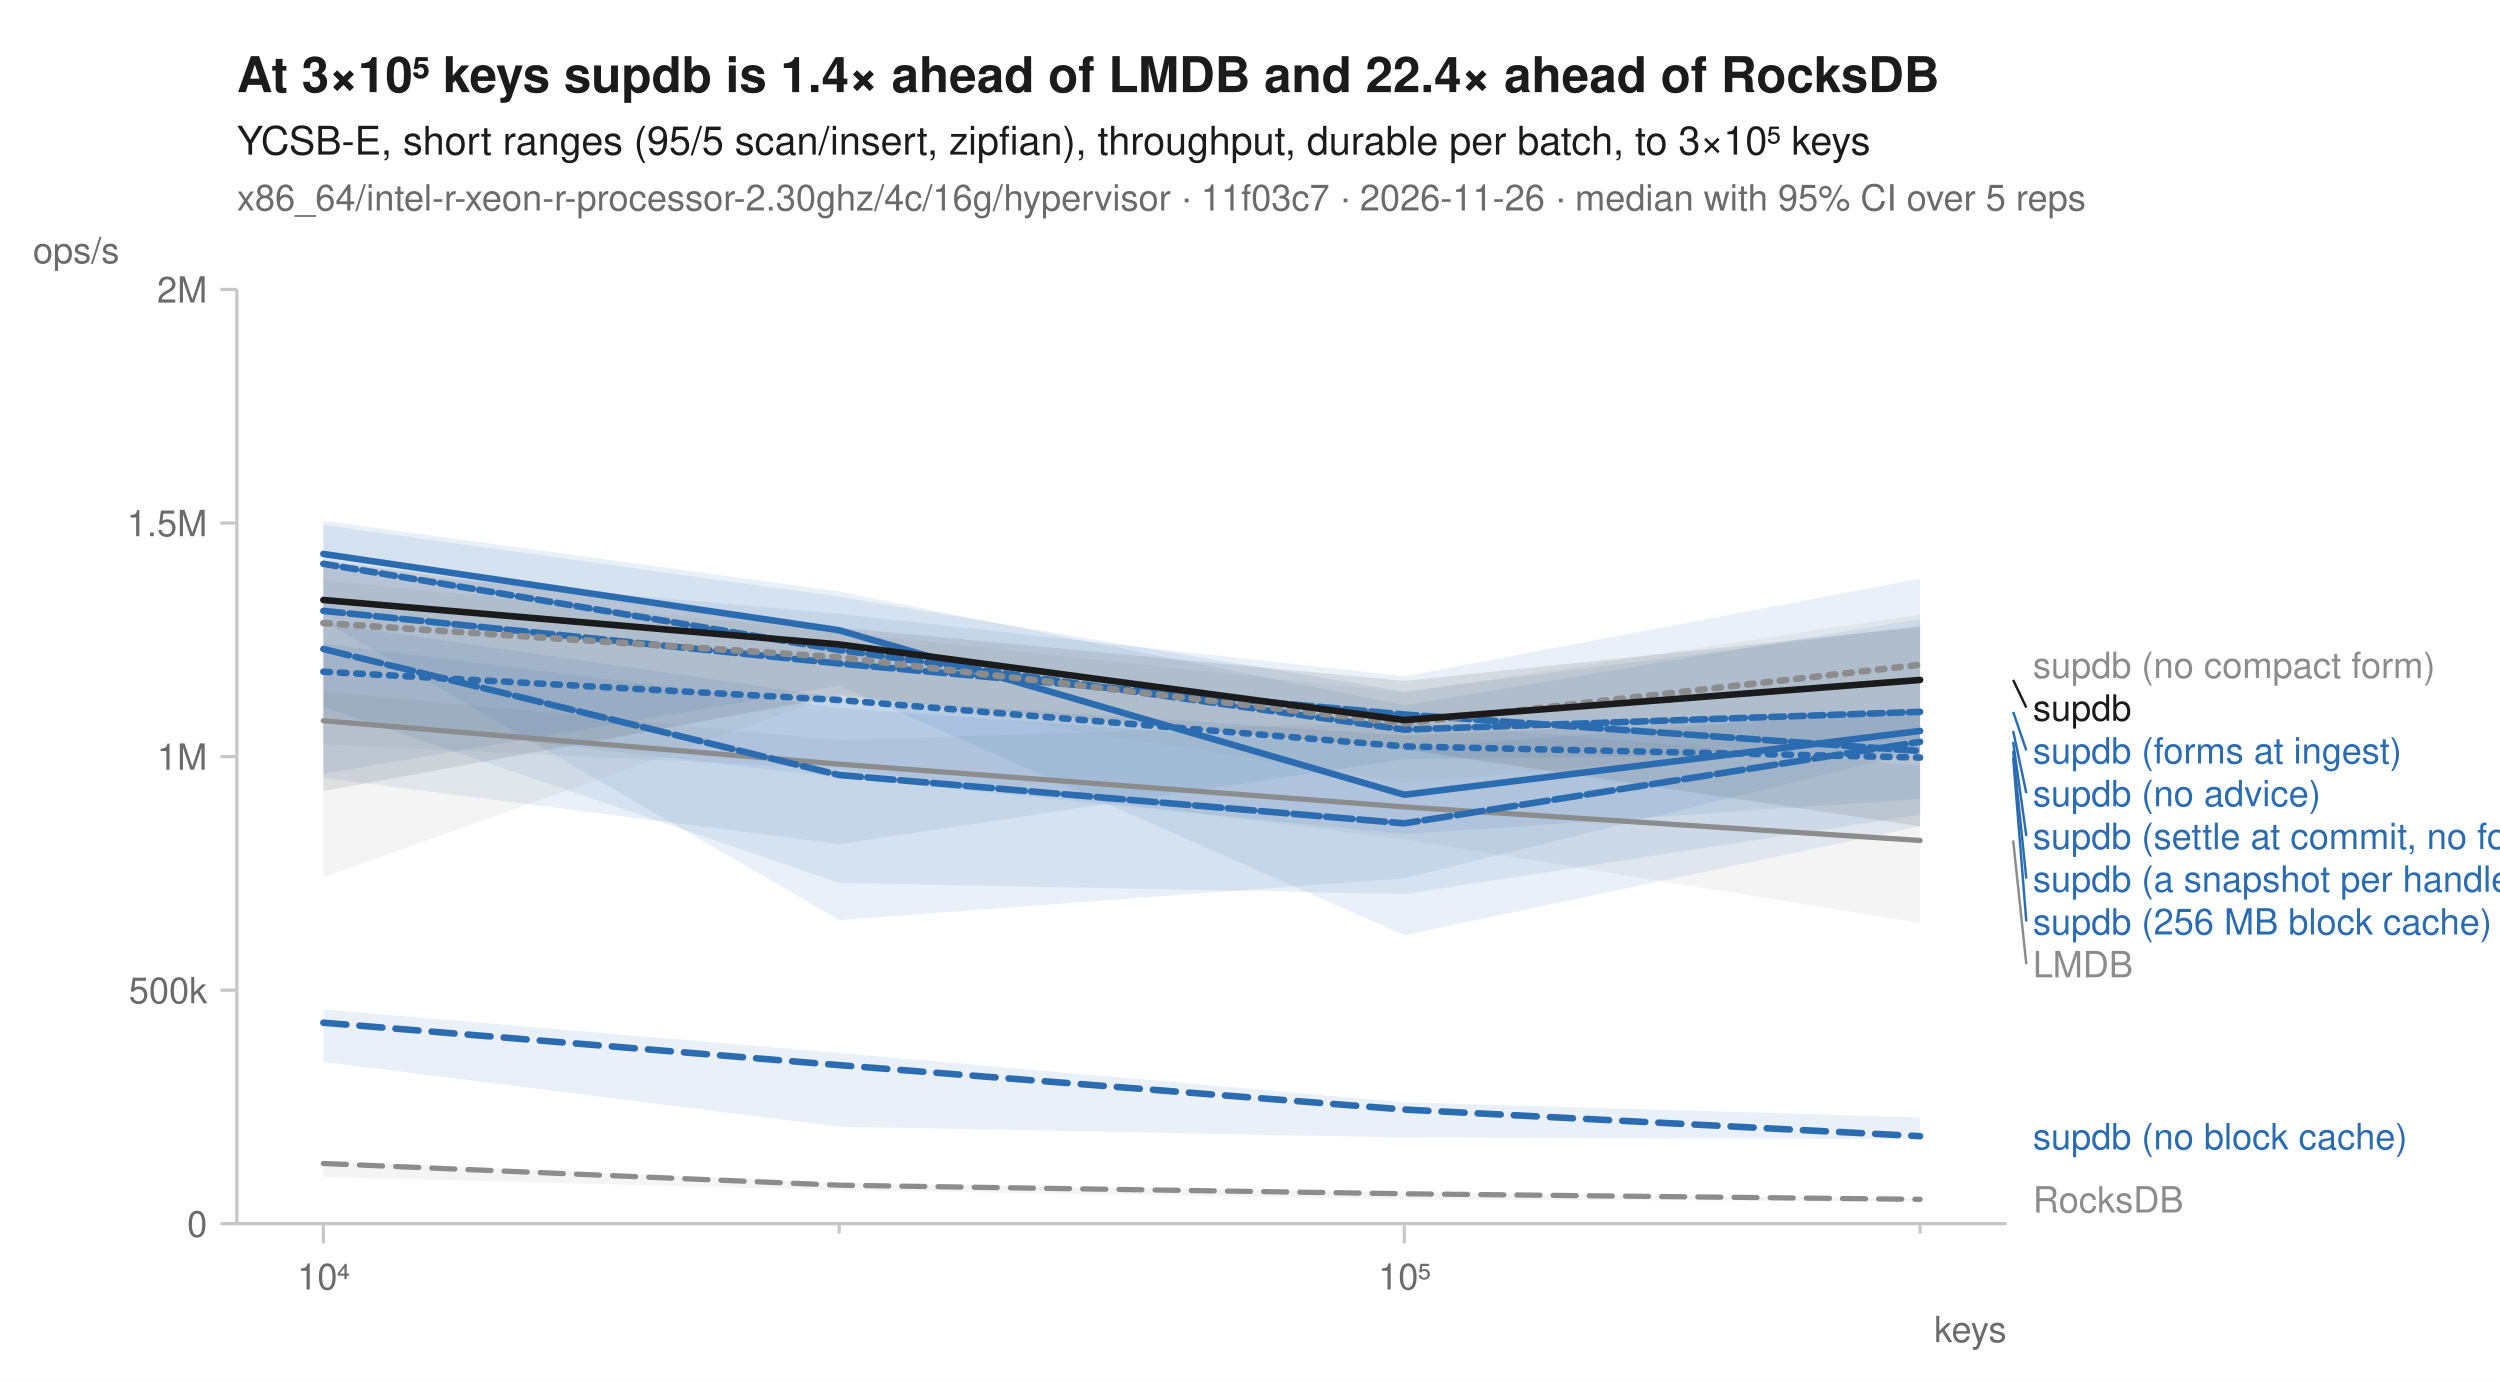
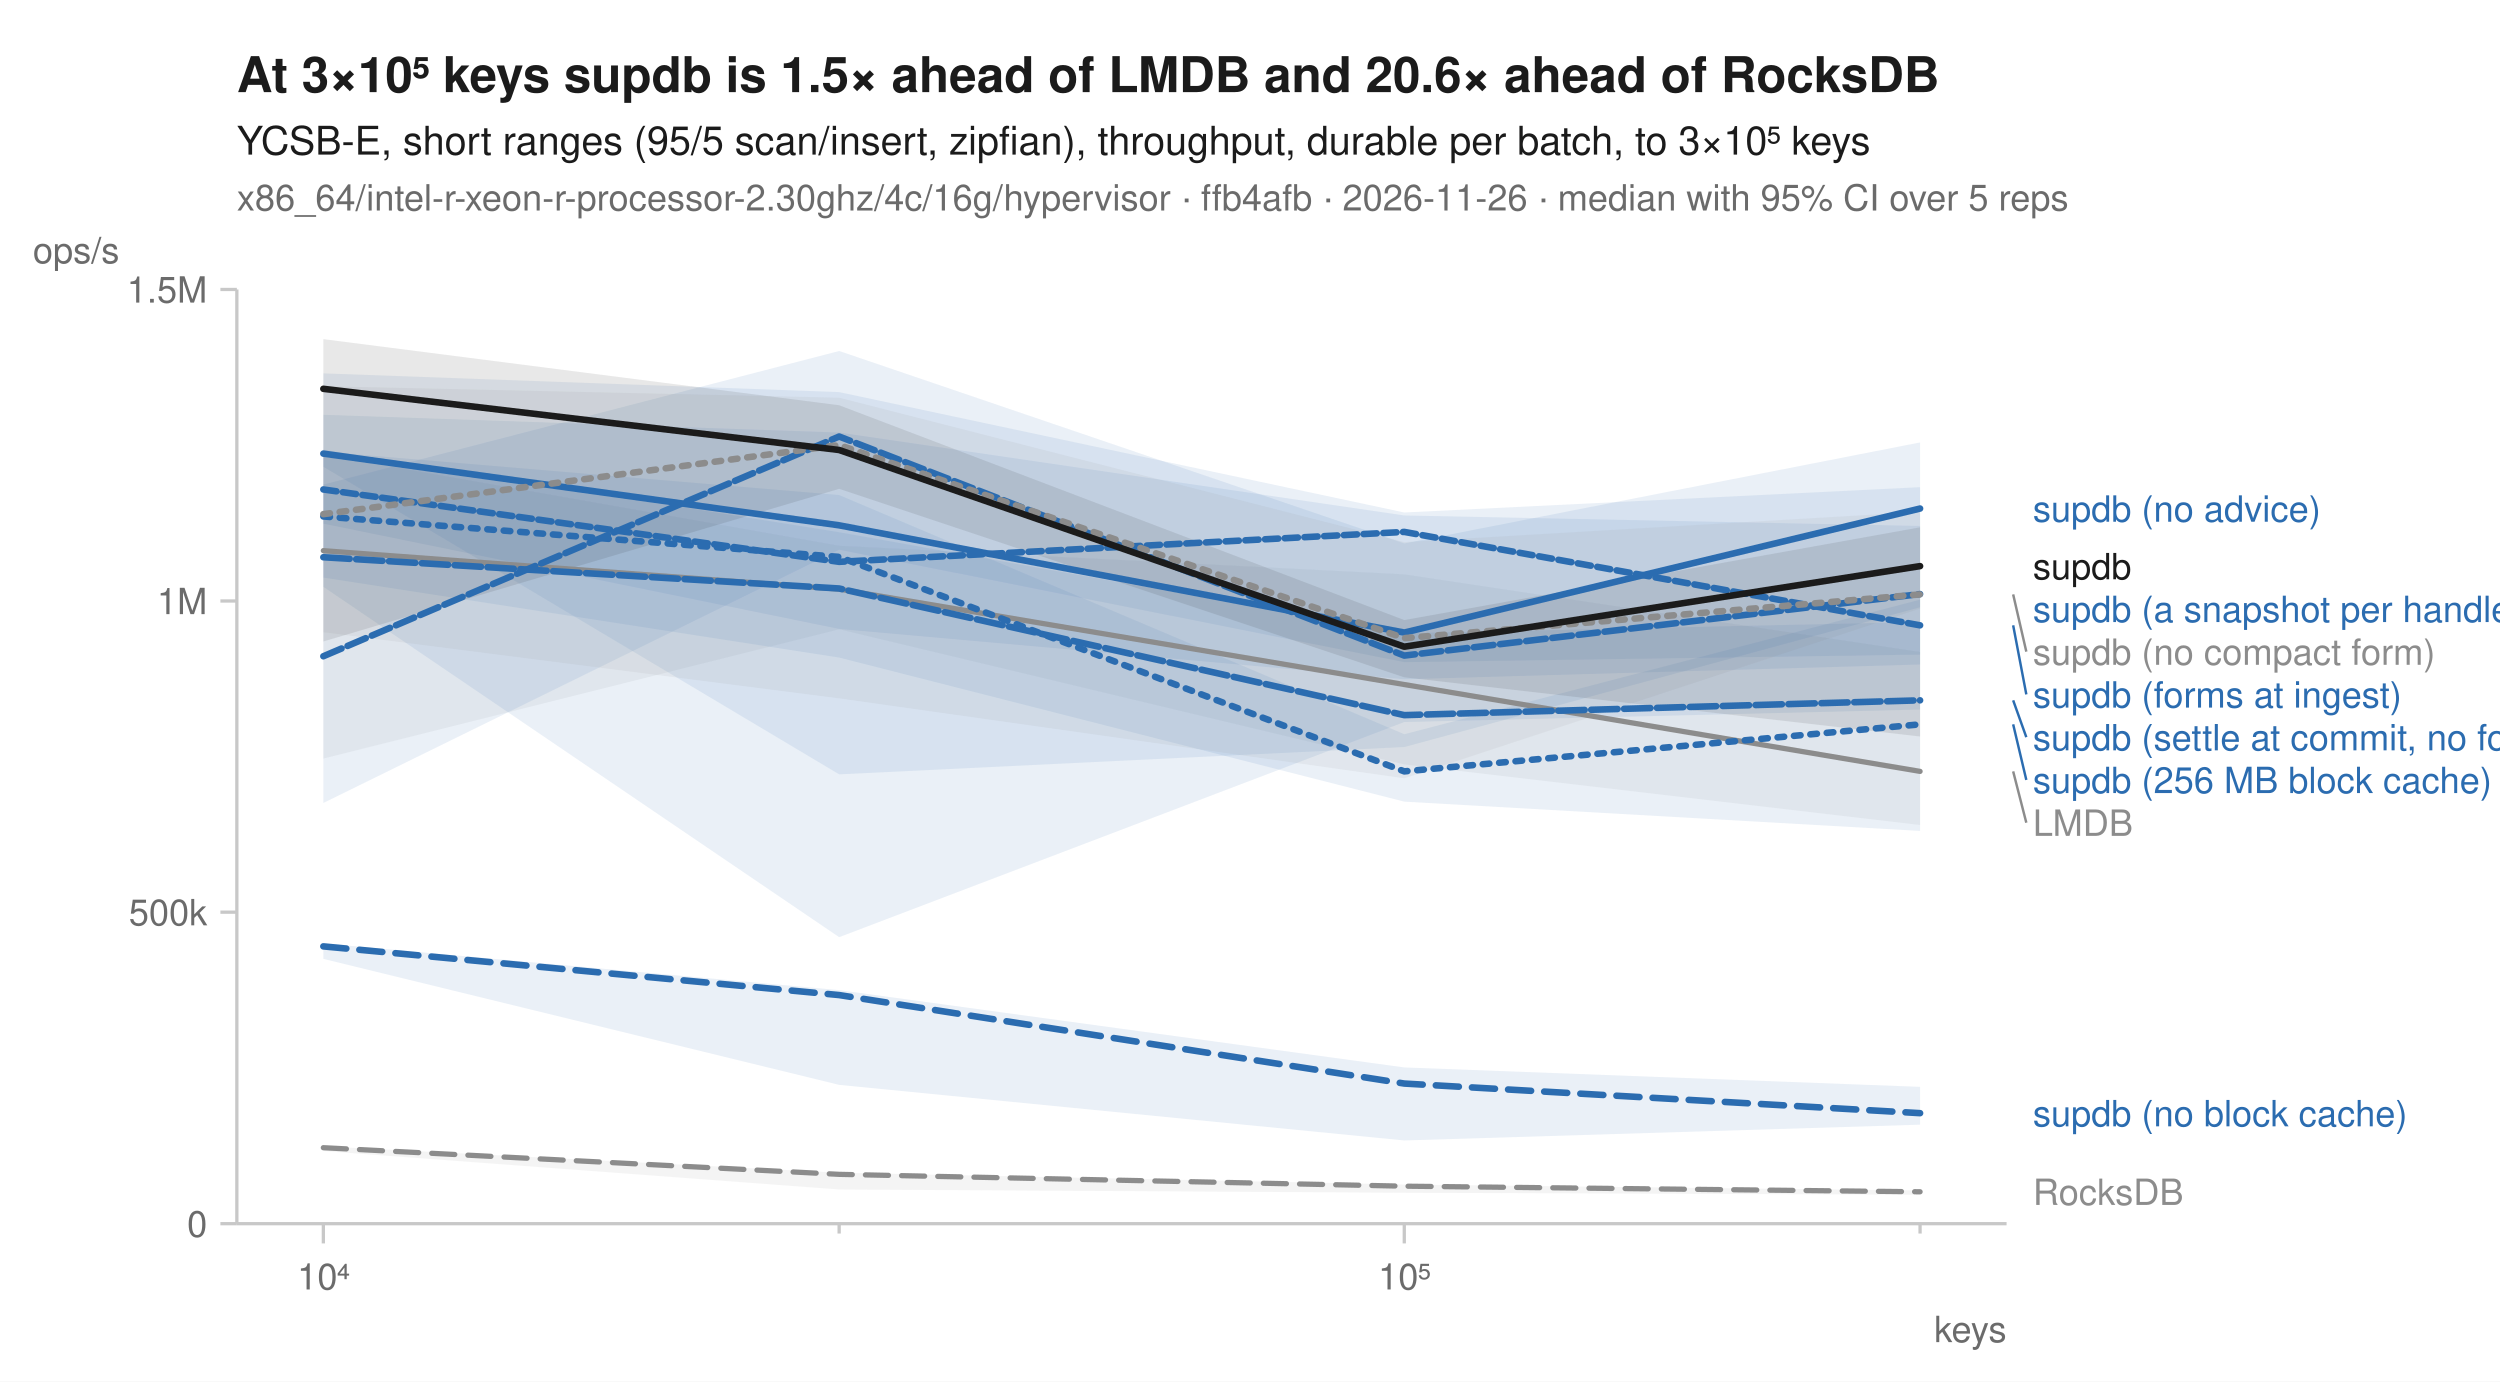
<svg xmlns="http://www.w3.org/2000/svg" width="760" height="420" viewBox="0 0 760 420" font-family="-apple-system, BlinkMacSystemFont, 'Segoe UI', Helvetica, Arial, sans-serif" fill="#1b1b1b">
  <rect width="760" height="420" fill="white" />
-   <text x="72" y="28" font-size="15" font-weight="600">At 3×10⁵ keys supdb is 1.4× ahead of LMDB and 22.4× ahead of RocksDB</text>
+   <text x="72" y="28" font-size="15" font-weight="600">At 3×10⁵ keys supdb is 1.5× ahead of LMDB and 20.6× ahead of RocksDB</text>
  <text x="72" y="47" font-size="12">YCSB-E, short ranges (95/5 scan/insert, zipfian), throughput, durable per batch, to 3×10⁵ keys</text>
-   <text x="72" y="64" font-size="11" fill="#6b6b6b">x86_64/intel-r-xeon-r-processor-2.30ghz/4c/16g/hypervisor · 11f03c7 · 2026-11-26 · median with 95% CI over 5 reps</text>
+   <text x="72" y="64" font-size="11" fill="#6b6b6b">x86_64/intel-r-xeon-r-processor-2.30ghz/4c/16g/hypervisor · ffb4afb · 2026-11-26 · median with 95% CI over 5 reps</text>
  <line x1="72" y1="372" x2="610" y2="372" stroke="#c8c8c8" stroke-width="1" />
  <line x1="72" y1="88" x2="72" y2="372" stroke="#c8c8c8" stroke-width="1" />
  <line x1="98.3" y1="372" x2="98.3" y2="378" stroke="#c8c8c8" stroke-width="1" />
  <text x="98.3" y="392" font-size="11" text-anchor="middle" fill="#6b6b6b">10⁴</text>
  <line x1="255.1" y1="372" x2="255.1" y2="375" stroke="#c8c8c8" stroke-width="1" />
  <line x1="426.9" y1="372" x2="426.9" y2="378" stroke="#c8c8c8" stroke-width="1" />
  <text x="426.9" y="392" font-size="11" text-anchor="middle" fill="#6b6b6b">10⁵</text>
  <line x1="583.7" y1="372" x2="583.7" y2="375" stroke="#c8c8c8" stroke-width="1" />
  <text x="610" y="408" font-size="11" text-anchor="end" fill="#6b6b6b">keys</text>
  <line x1="67" y1="372.0" x2="72" y2="372.0" stroke="#c8c8c8" stroke-width="1" />
  <text x="63" y="376.0" font-size="11" text-anchor="end" fill="#6b6b6b">0</text>
-   <line x1="67" y1="301.0" x2="72" y2="301.0" stroke="#c8c8c8" stroke-width="1" />
-   <text x="63" y="305.0" font-size="11" text-anchor="end" fill="#6b6b6b">500k</text>
-   <line x1="67" y1="230.0" x2="72" y2="230.0" stroke="#c8c8c8" stroke-width="1" />
-   <text x="63" y="234.0" font-size="11" text-anchor="end" fill="#6b6b6b">1M</text>
-   <line x1="67" y1="159.0" x2="72" y2="159.0" stroke="#c8c8c8" stroke-width="1" />
-   <text x="63" y="163.0" font-size="11" text-anchor="end" fill="#6b6b6b">1.5M</text>
+   <line x1="67" y1="277.3" x2="72" y2="277.3" stroke="#c8c8c8" stroke-width="1" />
+   <text x="63" y="281.3" font-size="11" text-anchor="end" fill="#6b6b6b">500k</text>
+   <line x1="67" y1="182.7" x2="72" y2="182.7" stroke="#c8c8c8" stroke-width="1" />
+   <text x="63" y="186.7" font-size="11" text-anchor="end" fill="#6b6b6b">1M</text>
  <line x1="67" y1="88.0" x2="72" y2="88.0" stroke="#c8c8c8" stroke-width="1" />
-   <text x="63" y="92.0" font-size="11" text-anchor="end" fill="#6b6b6b">2M</text>
+   <text x="63" y="92.0" font-size="11" text-anchor="end" fill="#6b6b6b">1.5M</text>
  <text x="10" y="80" font-size="11" text-anchor="start" fill="#6b6b6b">ops/s</text>
-   <path d="M98.3,352.9 L255.1,359.6 L426.9,362.5 L583.7,364.4 L583.7,365.2 L426.9,364.6 L255.1,361.8 L98.3,357.8 Z" fill="#8c8c8c" fill-opacity="0.10" />
-   <path d="M98.3,210.2 L255.1,225.0 L426.9,219.4 L583.7,232.8 L583.7,280.6 L426.9,255.2 L255.1,233.6 L98.3,226.3 Z" fill="#8c8c8c" fill-opacity="0.10" />
-   <path d="M98.3,189.4 L255.1,212.1 L426.9,223.6 L583.7,216.9 L583.7,242.9 L426.9,253.6 L255.1,236.4 L98.3,218.2 Z" fill="#2b6cb0" fill-opacity="0.10" />
-   <path d="M98.3,306.9 L255.1,320.1 L426.9,335.1 L583.7,339.7 L583.7,346.3 L426.9,345.8 L255.1,342.5 L98.3,322.8 Z" fill="#2b6cb0" fill-opacity="0.10" />
-   <path d="M98.3,159.6 L255.1,181.4 L426.9,210.2 L583.7,190.2 L583.7,228.3 L426.9,267.0 L255.1,279.7 L98.3,188.7 Z" fill="#2b6cb0" fill-opacity="0.10" />
-   <path d="M98.3,172.7 L255.1,186.6 L426.9,205.6 L583.7,175.9 L583.7,251.2 L426.9,284.3 L255.1,208.4 L98.3,235.3 Z" fill="#2b6cb0" fill-opacity="0.10" />
-   <path d="M98.3,195.7 L255.1,215.2 L426.9,227.6 L583.7,215.4 L583.7,247.7 L426.9,271.8 L255.1,268.4 L98.3,214.9 Z" fill="#2b6cb0" fill-opacity="0.10" />
-   <path d="M98.3,158.3 L255.1,179.8 L426.9,214.4 L583.7,188.1 L583.7,229.0 L426.9,230.8 L255.1,256.6 L98.3,236.5 Z" fill="#2b6cb0" fill-opacity="0.10" />
-   <path d="M98.3,176.4 L255.1,192.2 L426.9,210.5 L583.7,186.8 L583.7,224.5 L426.9,237.9 L255.1,210.8 L98.3,266.7 Z" fill="#8c8c8c" fill-opacity="0.10" />
-   <path d="M98.3,170.4 L255.1,190.8 L426.9,207.0 L583.7,190.6 L583.7,251.2 L426.9,227.8 L255.1,211.6 L98.3,240.5 Z" fill="#1b1b1b" fill-opacity="0.10" />
-   <path d="M98.3,353.7 L255.1,360.3 L426.9,362.9 L583.7,364.6 " fill="none" stroke="#8c8c8c" stroke-width="1.6" stroke-linejoin="round" stroke-linecap="round" stroke-dasharray="7,4" />
-   <path d="M98.3,219.1 L255.1,232.3 L426.9,245.3 L583.7,255.5 " fill="none" stroke="#8c8c8c" stroke-width="1.6" stroke-linejoin="round" stroke-linecap="round" />
-   <path d="M98.3,204.2 L255.1,212.8 L426.9,226.9 L583.7,230.3 " fill="none" stroke="#2b6cb0" stroke-width="2" stroke-linejoin="round" stroke-linecap="round" stroke-dasharray="2,3" />
-   <path d="M98.3,310.9 L255.1,323.8 L426.9,337.3 L583.7,345.4 " fill="none" stroke="#2b6cb0" stroke-width="2" stroke-linejoin="round" stroke-linecap="round" stroke-dasharray="7,4" />
-   <path d="M98.3,168.4 L255.1,191.6 L426.9,241.6 L583.7,222.2 " fill="none" stroke="#2b6cb0" stroke-width="2" stroke-linejoin="round" stroke-linecap="round" />
-   <path d="M98.3,185.7 L255.1,201.7 L426.9,217.2 L583.7,228.3 " fill="none" stroke="#2b6cb0" stroke-width="2" stroke-linejoin="round" stroke-linecap="round" stroke-dasharray="6,2" />
-   <path d="M98.3,197.3 L255.1,235.6 L426.9,250.3 L583.7,225.5 " fill="none" stroke="#2b6cb0" stroke-width="2" stroke-linejoin="round" stroke-linecap="round" stroke-dasharray="8,2" />
-   <path d="M98.3,171.4 L255.1,197.6 L426.9,221.8 L583.7,216.4 " fill="none" stroke="#2b6cb0" stroke-width="2" stroke-linejoin="round" stroke-linecap="round" stroke-dasharray="4,2" />
-   <path d="M98.3,189.4 L255.1,199.8 L426.9,219.9 L583.7,202.1 " fill="none" stroke="#8c8c8c" stroke-width="2" stroke-linejoin="round" stroke-linecap="round" stroke-dasharray="2,3" />
-   <path d="M98.3,182.4 L255.1,195.9 L426.9,218.9 L583.7,206.7 " fill="none" stroke="#1b1b1b" stroke-width="2" stroke-linejoin="round" stroke-linecap="round" />
-   <text x="618.0" y="206.1" font-size="11" fill="#8c8c8c">supdb (no compact form)</text>
-   <line x1="612.0" y1="206.7" x2="616.0" y2="215.1" stroke="#1b1b1b" stroke-width="0.75" />
-   <text x="618.0" y="219.1" font-size="11" fill="#1b1b1b">supdb</text>
-   <line x1="612.0" y1="216.4" x2="616.0" y2="228.1" stroke="#2b6cb0" stroke-width="0.75" />
-   <text x="618.0" y="232.1" font-size="11" fill="#2b6cb0">supdb (forms at ingest)</text>
-   <line x1="612.0" y1="222.2" x2="616.0" y2="241.1" stroke="#2b6cb0" stroke-width="0.75" />
-   <text x="618.0" y="245.1" font-size="11" fill="#2b6cb0">supdb (no advice)</text>
-   <line x1="612.0" y1="225.5" x2="616.0" y2="254.1" stroke="#2b6cb0" stroke-width="0.75" />
-   <text x="618.0" y="258.1" font-size="11" fill="#2b6cb0">supdb (settle at commit, no forms)</text>
-   <line x1="612.0" y1="228.3" x2="616.0" y2="267.1" stroke="#2b6cb0" stroke-width="0.75" />
-   <text x="618.0" y="271.1" font-size="11" fill="#2b6cb0">supdb (a snapshot per handle)</text>
-   <line x1="612.0" y1="230.3" x2="616.0" y2="280.1" stroke="#2b6cb0" stroke-width="0.75" />
-   <text x="618.0" y="284.1" font-size="11" fill="#2b6cb0">supdb (256 MB block cache)</text>
-   <line x1="612.0" y1="255.5" x2="616.0" y2="293.1" stroke="#8c8c8c" stroke-width="0.75" />
-   <text x="618.0" y="297.1" font-size="11" fill="#8c8c8c">LMDB</text>
-   <text x="618.0" y="349.4" font-size="11" fill="#2b6cb0">supdb (no block cache)</text>
-   <text x="618.0" y="368.6" font-size="11" fill="#8c8c8c">RocksDB</text>
+   <path d="M98.3,348.5 L255.1,356.5 L426.9,360.1 L583.7,361.9 L583.7,363.2 L426.9,362.6 L255.1,361.6 L98.3,349.9 Z" fill="#8c8c8c" fill-opacity="0.10" />
+   <path d="M98.3,138.2 L255.1,165.9 L426.9,174.6 L583.7,198.2 L583.7,250.8 L426.9,232.4 L255.1,191.3 L98.3,230.6 Z" fill="#8c8c8c" fill-opacity="0.10" />
+   <path d="M98.3,137.3 L255.1,150.5 L426.9,223.2 L583.7,182.3 L583.7,252.6 L426.9,243.7 L255.1,199.9 L98.3,175.6 Z" fill="#2b6cb0" fill-opacity="0.10" />
+   <path d="M98.3,286.8 L255.1,301.0 L426.9,324.5 L583.7,330.4 L583.7,341.9 L426.9,346.7 L255.1,329.8 L98.3,291.5 Z" fill="#2b6cb0" fill-opacity="0.10" />
+   <path d="M98.3,113.5 L255.1,119.2 L426.9,155.8 L583.7,148.1 L583.7,184.6 L426.9,227.1 L255.1,235.4 L98.3,141.9 Z" fill="#2b6cb0" fill-opacity="0.10" />
+   <path d="M98.3,147.3 L255.1,106.7 L426.9,165.2 L583.7,134.5 L583.7,199.0 L426.9,201.3 L255.1,167.1 L98.3,244.1 Z" fill="#2b6cb0" fill-opacity="0.10" />
+   <path d="M98.3,136.7 L255.1,161.8 L426.9,192.5 L583.7,189.1 L583.7,215.7 L426.9,219.5 L255.1,284.9 L98.3,178.4 Z" fill="#2b6cb0" fill-opacity="0.10" />
+   <path d="M98.3,126.1 L255.1,131.5 L426.9,156.7 L583.7,159.9 L583.7,202.0 L426.9,206.5 L255.1,191.2 L98.3,159.2 Z" fill="#2b6cb0" fill-opacity="0.10" />
+   <path d="M98.3,117.4 L255.1,120.9 L426.9,164.8 L583.7,155.6 L583.7,185.0 L426.9,236.6 L255.1,212.3 L98.3,192.2 Z" fill="#8c8c8c" fill-opacity="0.10" />
+   <path d="M98.3,103.1 L255.1,123.2 L426.9,188.5 L583.7,160.3 L583.7,223.9 L426.9,205.9 L255.1,148.6 L98.3,195.0 Z" fill="#1b1b1b" fill-opacity="0.10" />
+   <path d="M98.3,348.9 L255.1,357.0 L426.9,360.6 L583.7,362.3 " fill="none" stroke="#8c8c8c" stroke-width="1.6" stroke-linejoin="round" stroke-linecap="round" stroke-dasharray="7,4" />
+   <path d="M98.3,167.4 L255.1,179.1 L426.9,208.1 L583.7,234.5 " fill="none" stroke="#8c8c8c" stroke-width="1.6" stroke-linejoin="round" stroke-linecap="round" />
+   <path d="M98.3,157.0 L255.1,169.3 L426.9,234.5 L583.7,220.2 " fill="none" stroke="#2b6cb0" stroke-width="2" stroke-linejoin="round" stroke-linecap="round" stroke-dasharray="2,3" />
+   <path d="M98.3,287.7 L255.1,302.5 L426.9,329.4 L583.7,338.4 " fill="none" stroke="#2b6cb0" stroke-width="2" stroke-linejoin="round" stroke-linecap="round" stroke-dasharray="7,4" />
+   <path d="M98.3,137.9 L255.1,159.7 L426.9,192.3 L583.7,154.6 " fill="none" stroke="#2b6cb0" stroke-width="2" stroke-linejoin="round" stroke-linecap="round" />
+   <path d="M98.3,199.5 L255.1,132.7 L426.9,199.3 L583.7,180.6 " fill="none" stroke="#2b6cb0" stroke-width="2" stroke-linejoin="round" stroke-linecap="round" stroke-dasharray="6,2" />
+   <path d="M98.3,169.4 L255.1,178.9 L426.9,217.4 L583.7,212.9 " fill="none" stroke="#2b6cb0" stroke-width="2" stroke-linejoin="round" stroke-linecap="round" stroke-dasharray="8,2" />
+   <path d="M98.3,148.8 L255.1,170.8 L426.9,161.7 L583.7,190.1 " fill="none" stroke="#2b6cb0" stroke-width="2" stroke-linejoin="round" stroke-linecap="round" stroke-dasharray="4,2" />
+   <path d="M98.3,156.3 L255.1,135.3 L426.9,194.0 L583.7,180.7 " fill="none" stroke="#8c8c8c" stroke-width="2" stroke-linejoin="round" stroke-linecap="round" stroke-dasharray="2,3" />
+   <path d="M98.3,118.2 L255.1,136.8 L426.9,196.6 L583.7,172.1 " fill="none" stroke="#1b1b1b" stroke-width="2" stroke-linejoin="round" stroke-linecap="round" />
+   <text x="618.0" y="158.6" font-size="11" fill="#2b6cb0">supdb (no advice)</text>
+   <text x="618.0" y="176.1" font-size="11" fill="#1b1b1b">supdb</text>
+   <text x="618.0" y="189.1" font-size="11" fill="#2b6cb0">supdb (a snapshot per handle)</text>
+   <line x1="612.0" y1="180.7" x2="616.0" y2="198.1" stroke="#8c8c8c" stroke-width="0.75" />
+   <text x="618.0" y="202.1" font-size="11" fill="#8c8c8c">supdb (no compact form)</text>
+   <line x1="612.0" y1="190.1" x2="616.0" y2="211.1" stroke="#2b6cb0" stroke-width="0.75" />
+   <text x="618.0" y="215.1" font-size="11" fill="#2b6cb0">supdb (forms at ingest)</text>
+   <line x1="612.0" y1="212.9" x2="616.0" y2="224.1" stroke="#2b6cb0" stroke-width="0.75" />
+   <text x="618.0" y="228.1" font-size="11" fill="#2b6cb0">supdb (settle at commit, no forms)</text>
+   <line x1="612.0" y1="220.2" x2="616.0" y2="237.1" stroke="#2b6cb0" stroke-width="0.75" />
+   <text x="618.0" y="241.1" font-size="11" fill="#2b6cb0">supdb (256 MB block cache)</text>
+   <line x1="612.0" y1="234.5" x2="616.0" y2="250.1" stroke="#8c8c8c" stroke-width="0.75" />
+   <text x="618.0" y="254.1" font-size="11" fill="#8c8c8c">LMDB</text>
+   <text x="618.0" y="342.4" font-size="11" fill="#2b6cb0">supdb (no block cache)</text>
+   <text x="618.0" y="366.3" font-size="11" fill="#8c8c8c">RocksDB</text>
</svg>
